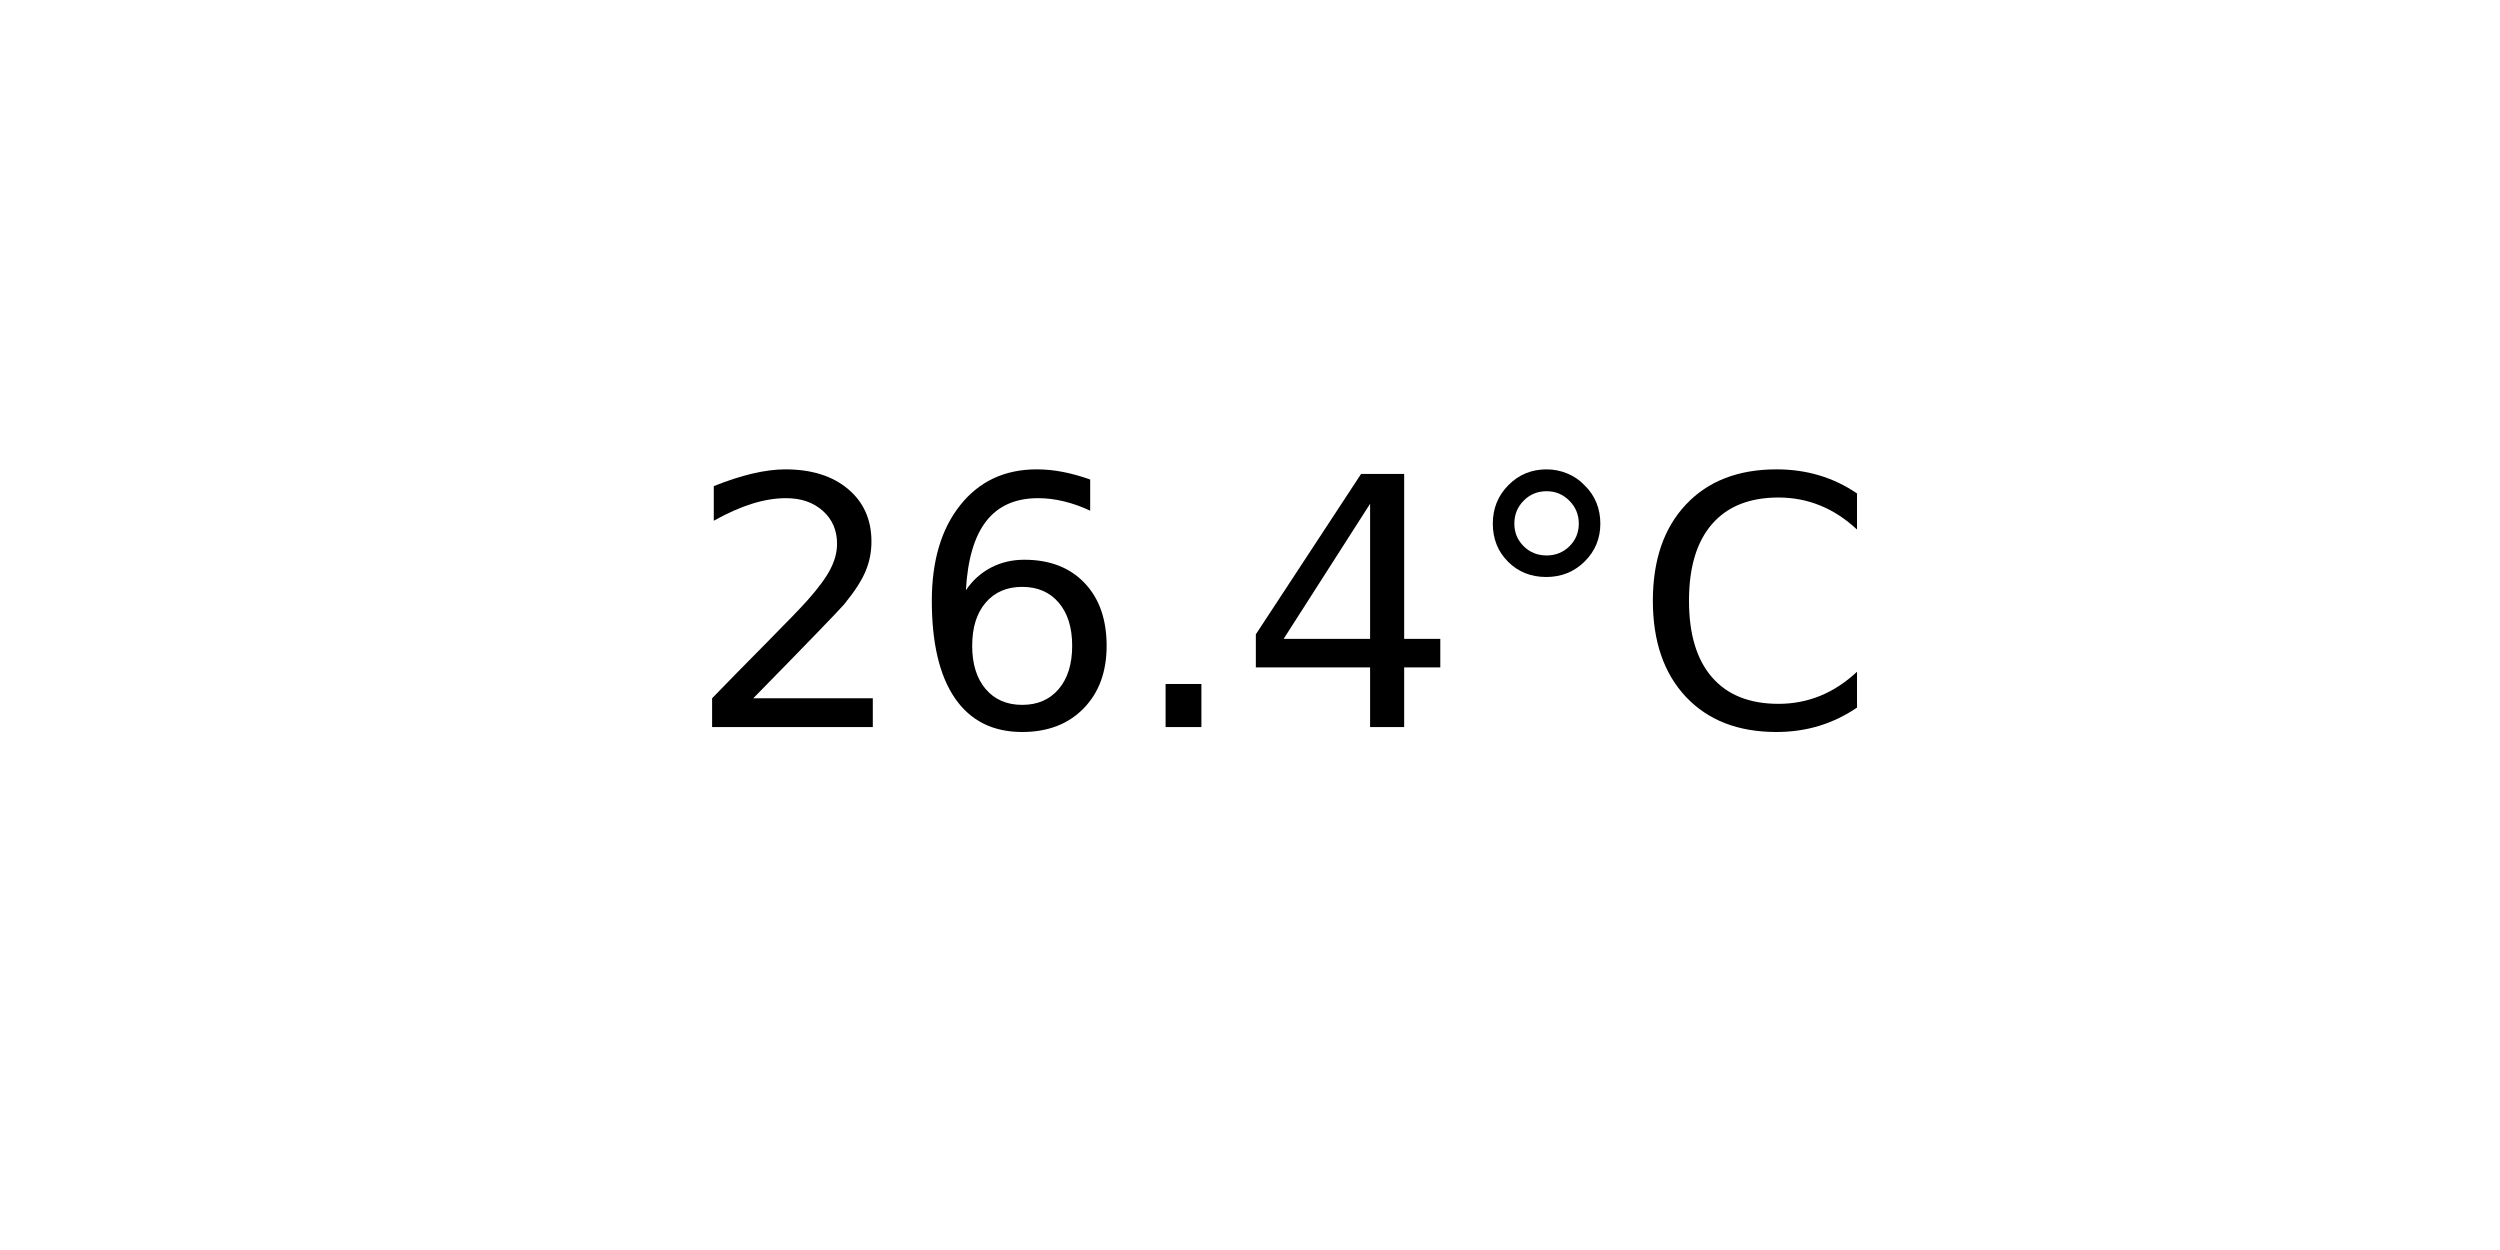
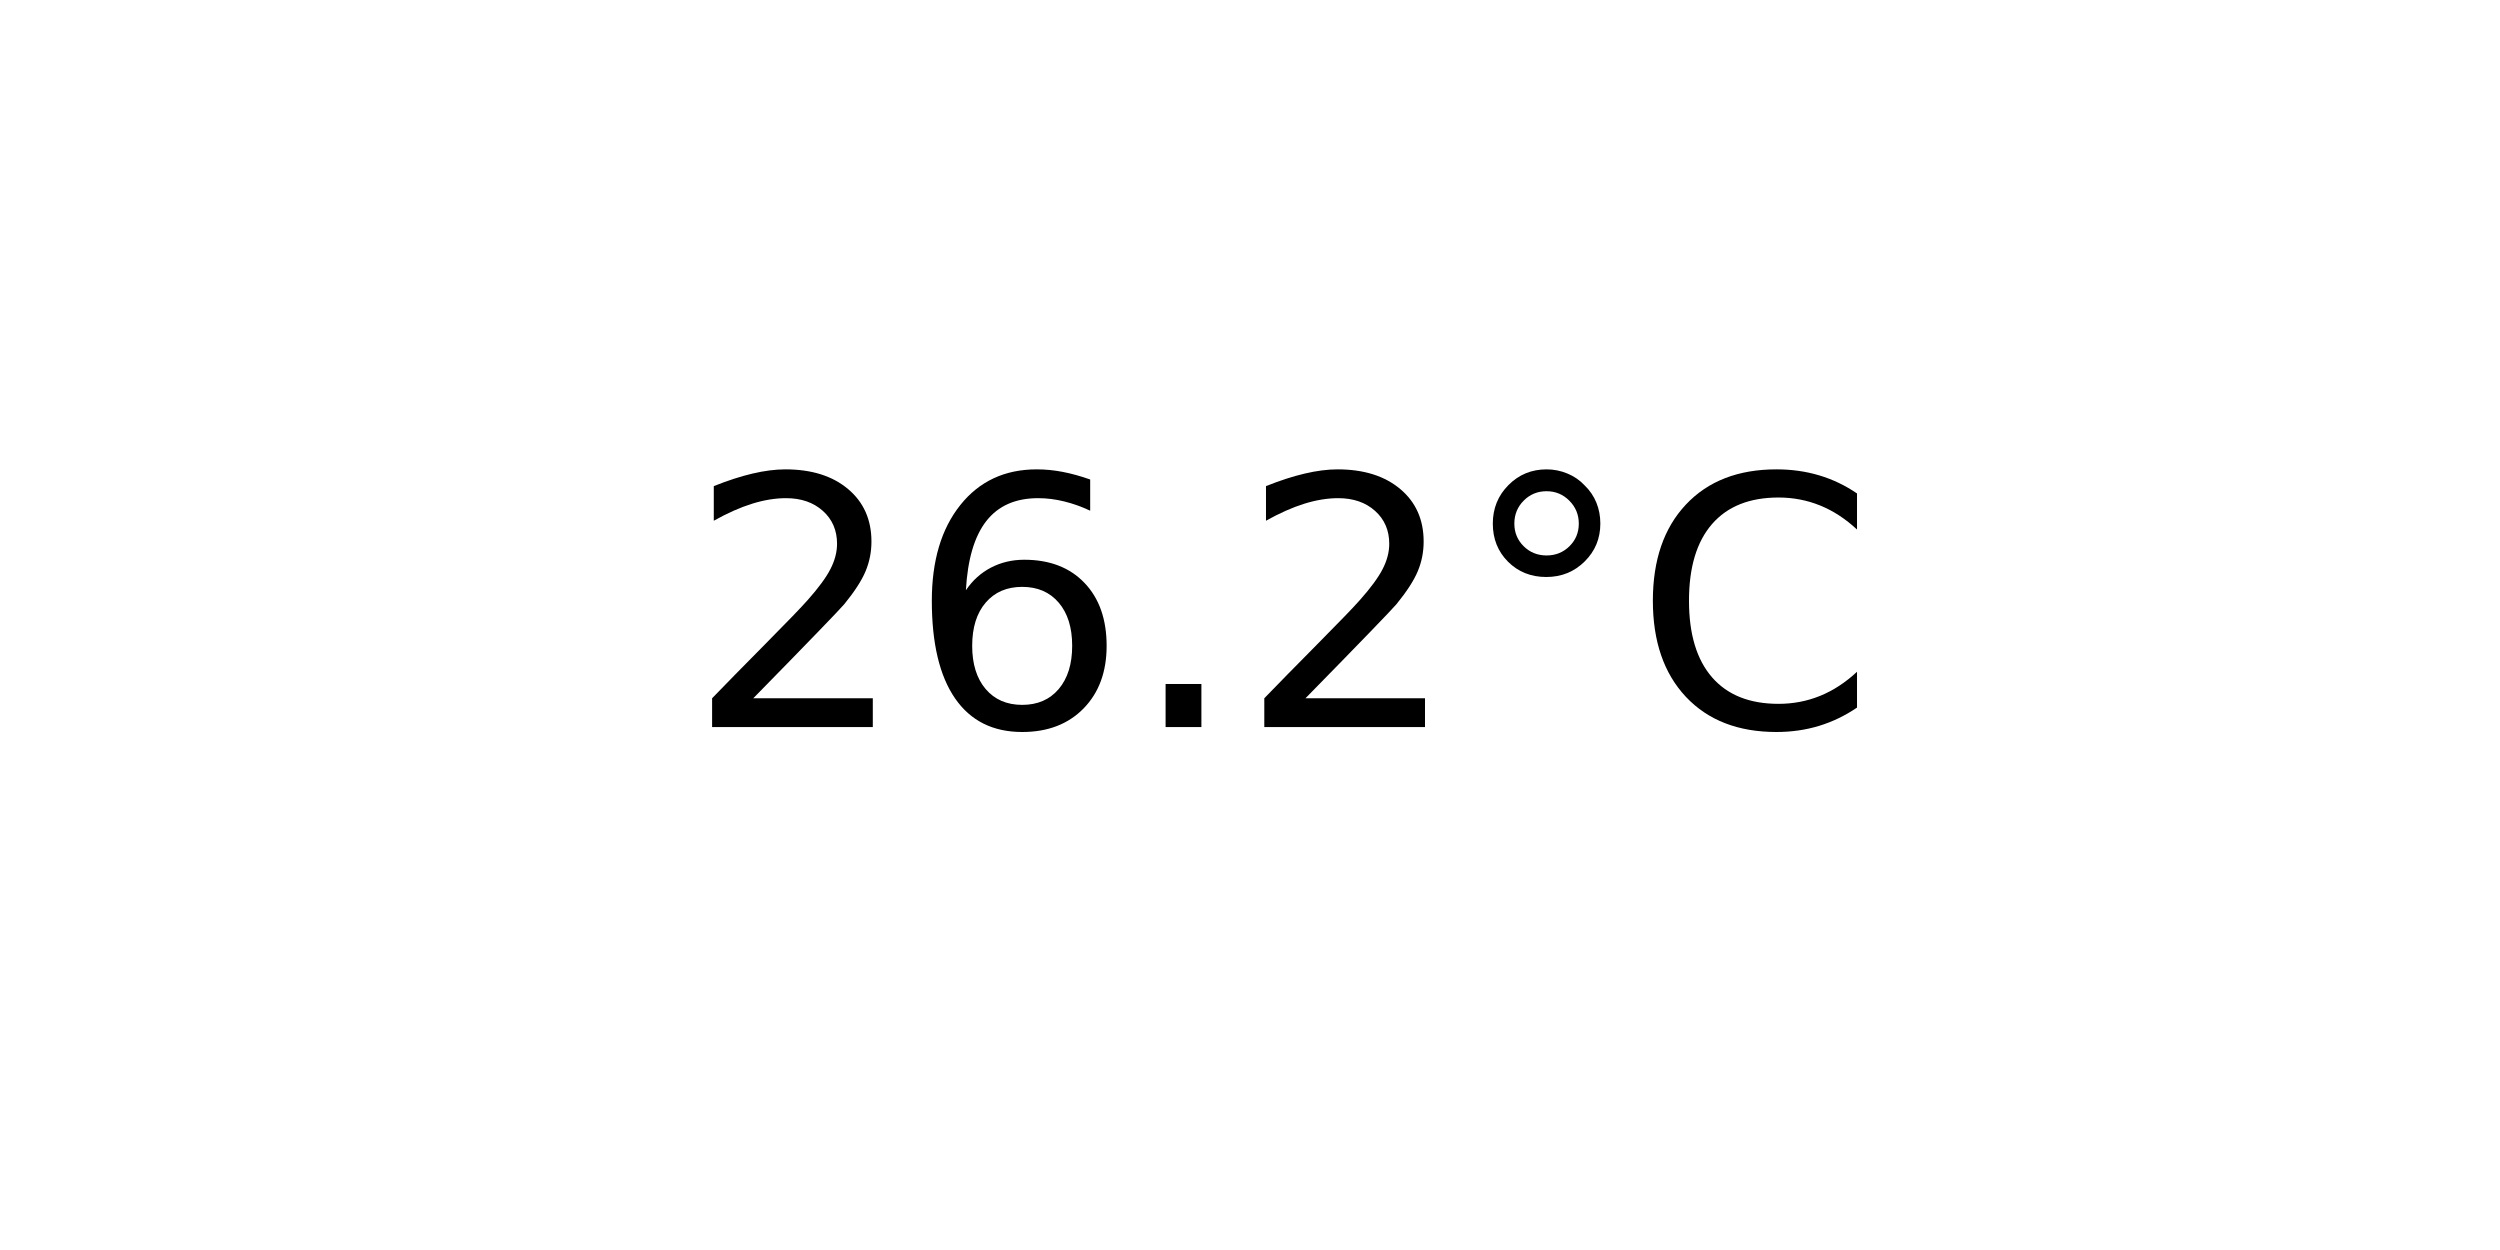
<svg xmlns="http://www.w3.org/2000/svg" xmlns:xlink="http://www.w3.org/1999/xlink" width="72pt" height="36pt" viewBox="0 0 72 36" version="1.1">
  <defs>
    <style type="text/css">*{stroke-linejoin: round; stroke-linecap: butt}</style>
  </defs>
  <g id="figure_1">
    <g id="axes_1">
      <g id="text_1">
        <g transform="translate(19.77578 20.93937) scale(0.1 -0.1)">
          <defs>
            <path id="DejaVuSans-32" d="M 1228 531  L 3431 531  L 3431 0  L 469 0  L 469 531  Q 828 903 1448 1529  Q 2069 2156 2228 2338  Q 2531 2678 2651 2914  Q 2772 3150 2772 3378  Q 2772 3750 2511 3984  Q 2250 4219 1831 4219  Q 1534 4219 1204 4116  Q 875 4013 500 3803  L 500 4441  Q 881 4594 1212 4672  Q 1544 4750 1819 4750  Q 2544 4750 2975 4387  Q 3406 4025 3406 3419  Q 3406 3131 3298 2873  Q 3191 2616 2906 2266  Q 2828 2175 2409 1742  Q 1991 1309 1228 531  z " transform="scale(0.015625)" />
            <path id="DejaVuSans-36" d="M 2113 2584  Q 1688 2584 1439 2293  Q 1191 2003 1191 1497  Q 1191 994 1439 701  Q 1688 409 2113 409  Q 2538 409 2786 701  Q 3034 994 3034 1497  Q 3034 2003 2786 2293  Q 2538 2584 2113 2584  z M 3366 4563  L 3366 3988  Q 3128 4100 2886 4159  Q 2644 4219 2406 4219  Q 1781 4219 1451 3797  Q 1122 3375 1075 2522  Q 1259 2794 1537 2939  Q 1816 3084 2150 3084  Q 2853 3084 3261 2657  Q 3669 2231 3669 1497  Q 3669 778 3244 343  Q 2819 -91 2113 -91  Q 1303 -91 875 529  Q 447 1150 447 2328  Q 447 3434 972 4092  Q 1497 4750 2381 4750  Q 2619 4750 2861 4703  Q 3103 4656 3366 4563  z " transform="scale(0.015625)" />
            <path id="DejaVuSans-2e" d="M 684 794  L 1344 794  L 1344 0  L 684 0  L 684 794  z " transform="scale(0.015625)" />
-             <path id="DejaVuSans-34" d="M 2419 4116  L 825 1625  L 2419 1625  L 2419 4116  z M 2253 4666  L 3047 4666  L 3047 1625  L 3713 1625  L 3713 1100  L 3047 1100  L 3047 0  L 2419 0  L 2419 1100  L 313 1100  L 313 1709  L 2253 4666  z " transform="scale(0.015625)" />
            <path id="DejaVuSans-b0" d="M 1600 4347  Q 1350 4347 1178 4173  Q 1006 4000 1006 3750  Q 1006 3503 1178 3333  Q 1350 3163 1600 3163  Q 1850 3163 2022 3333  Q 2194 3503 2194 3750  Q 2194 3997 2020 4172  Q 1847 4347 1600 4347  z M 1600 4750  Q 1800 4750 1984 4673  Q 2169 4597 2303 4453  Q 2447 4313 2519 4134  Q 2591 3956 2591 3750  Q 2591 3338 2302 3052  Q 2013 2766 1594 2766  Q 1172 2766 890 3047  Q 609 3328 609 3750  Q 609 4169 896 4459  Q 1184 4750 1600 4750  z " transform="scale(0.015625)" />
            <path id="DejaVuSans-43" d="M 4122 4306  L 4122 3641  Q 3803 3938 3442 4084  Q 3081 4231 2675 4231  Q 1875 4231 1450 3742  Q 1025 3253 1025 2328  Q 1025 1406 1450 917  Q 1875 428 2675 428  Q 3081 428 3442 575  Q 3803 722 4122 1019  L 4122 359  Q 3791 134 3420 21  Q 3050 -91 2638 -91  Q 1578 -91 968 557  Q 359 1206 359 2328  Q 359 3453 968 4101  Q 1578 4750 2638 4750  Q 3056 4750 3426 4639  Q 3797 4528 4122 4306  z " transform="scale(0.015625)" />
          </defs>
          <use xlink:href="#DejaVuSans-32" />
          <use xlink:href="#DejaVuSans-36" x="63.623" />
          <use xlink:href="#DejaVuSans-2e" x="127.246" />
-           <use xlink:href="#DejaVuSans-34" x="159.033" />
+           <use xlink:href="#DejaVuSans-32" x="159.033" />
          <use xlink:href="#DejaVuSans-b0" x="222.656" />
          <use xlink:href="#DejaVuSans-43" x="272.656" />
        </g>
      </g>
    </g>
  </g>
</svg>
